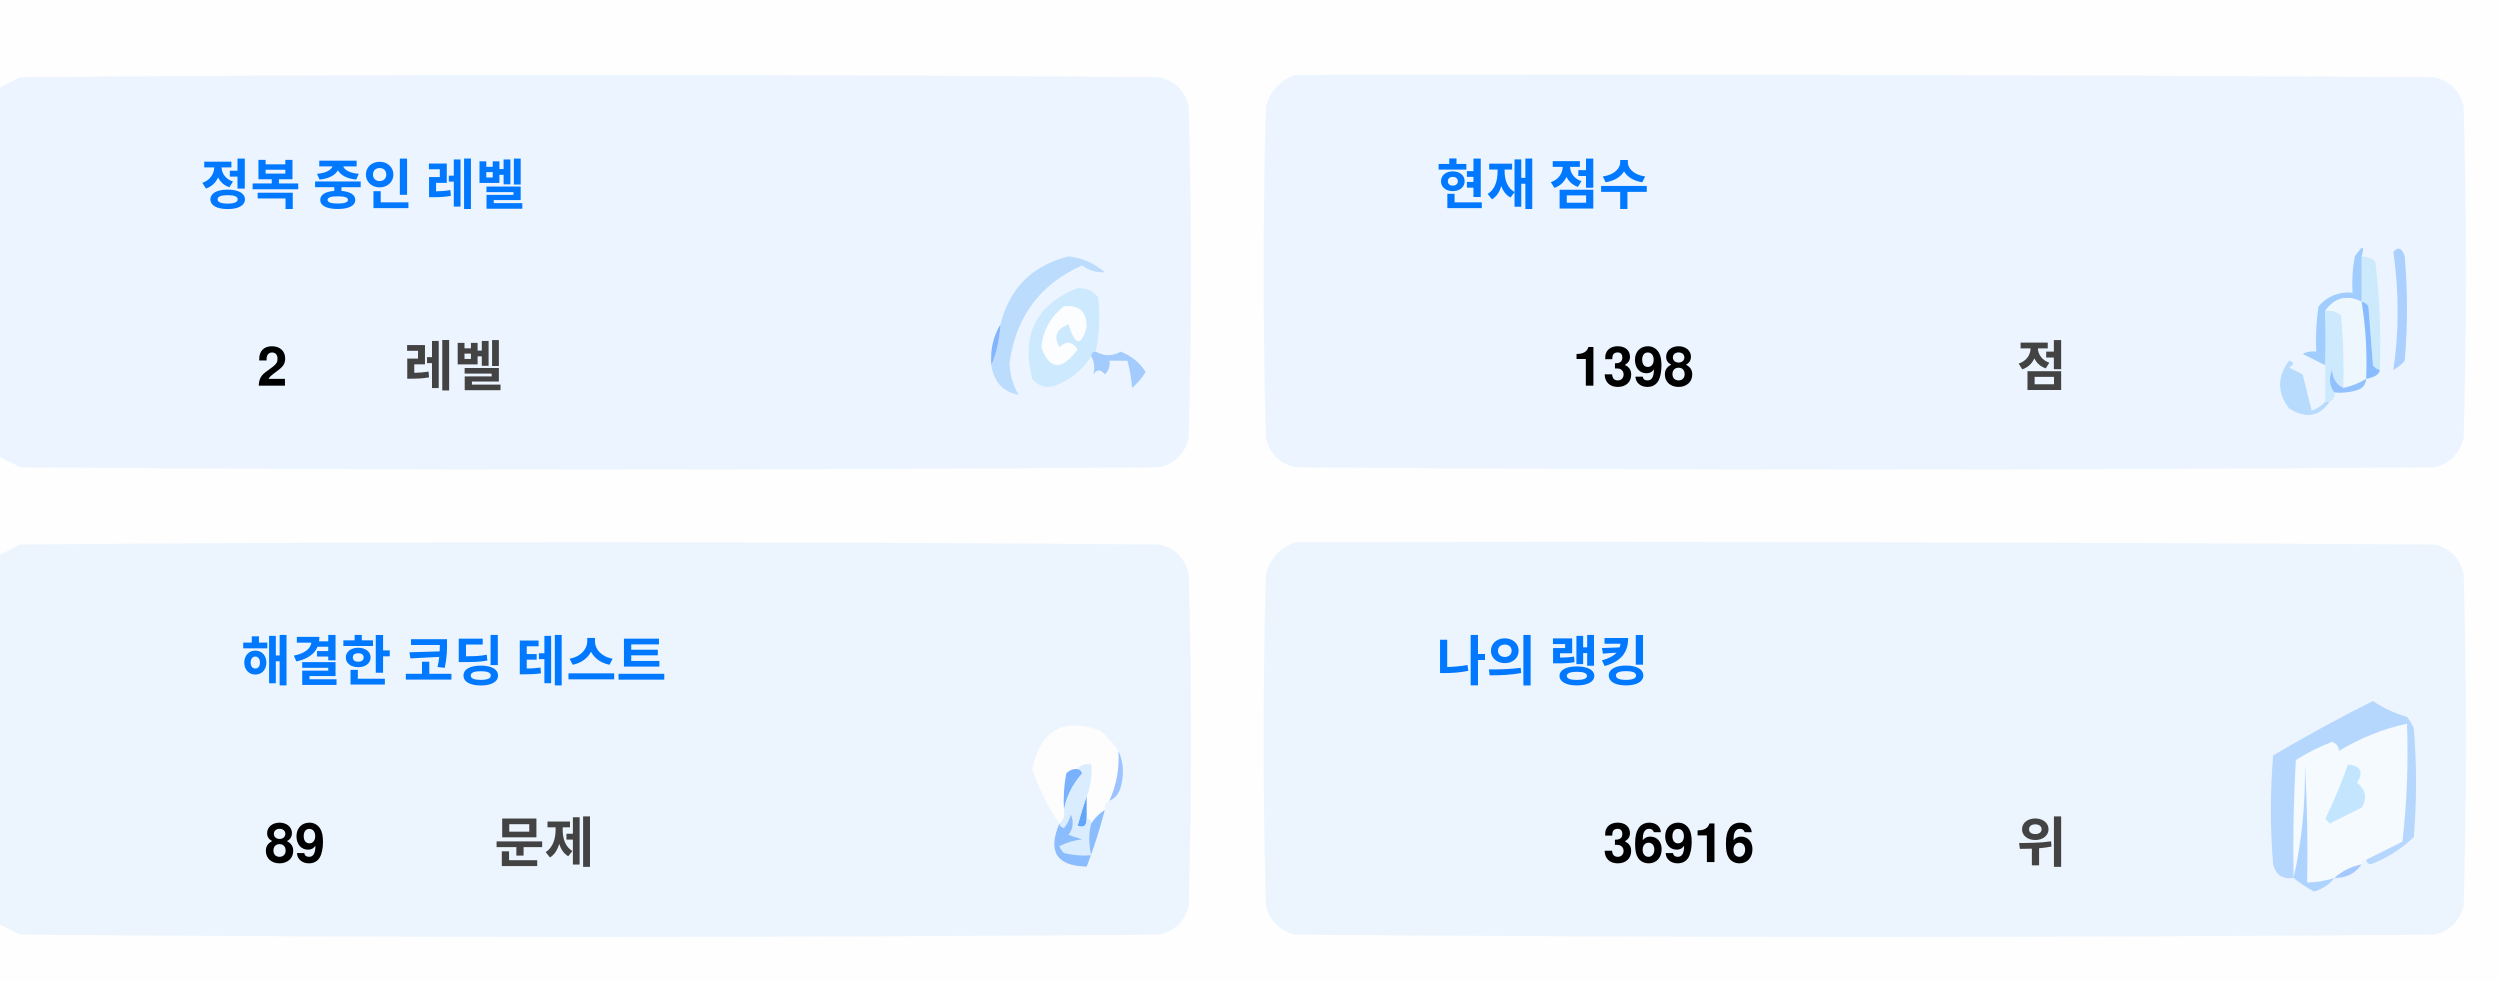
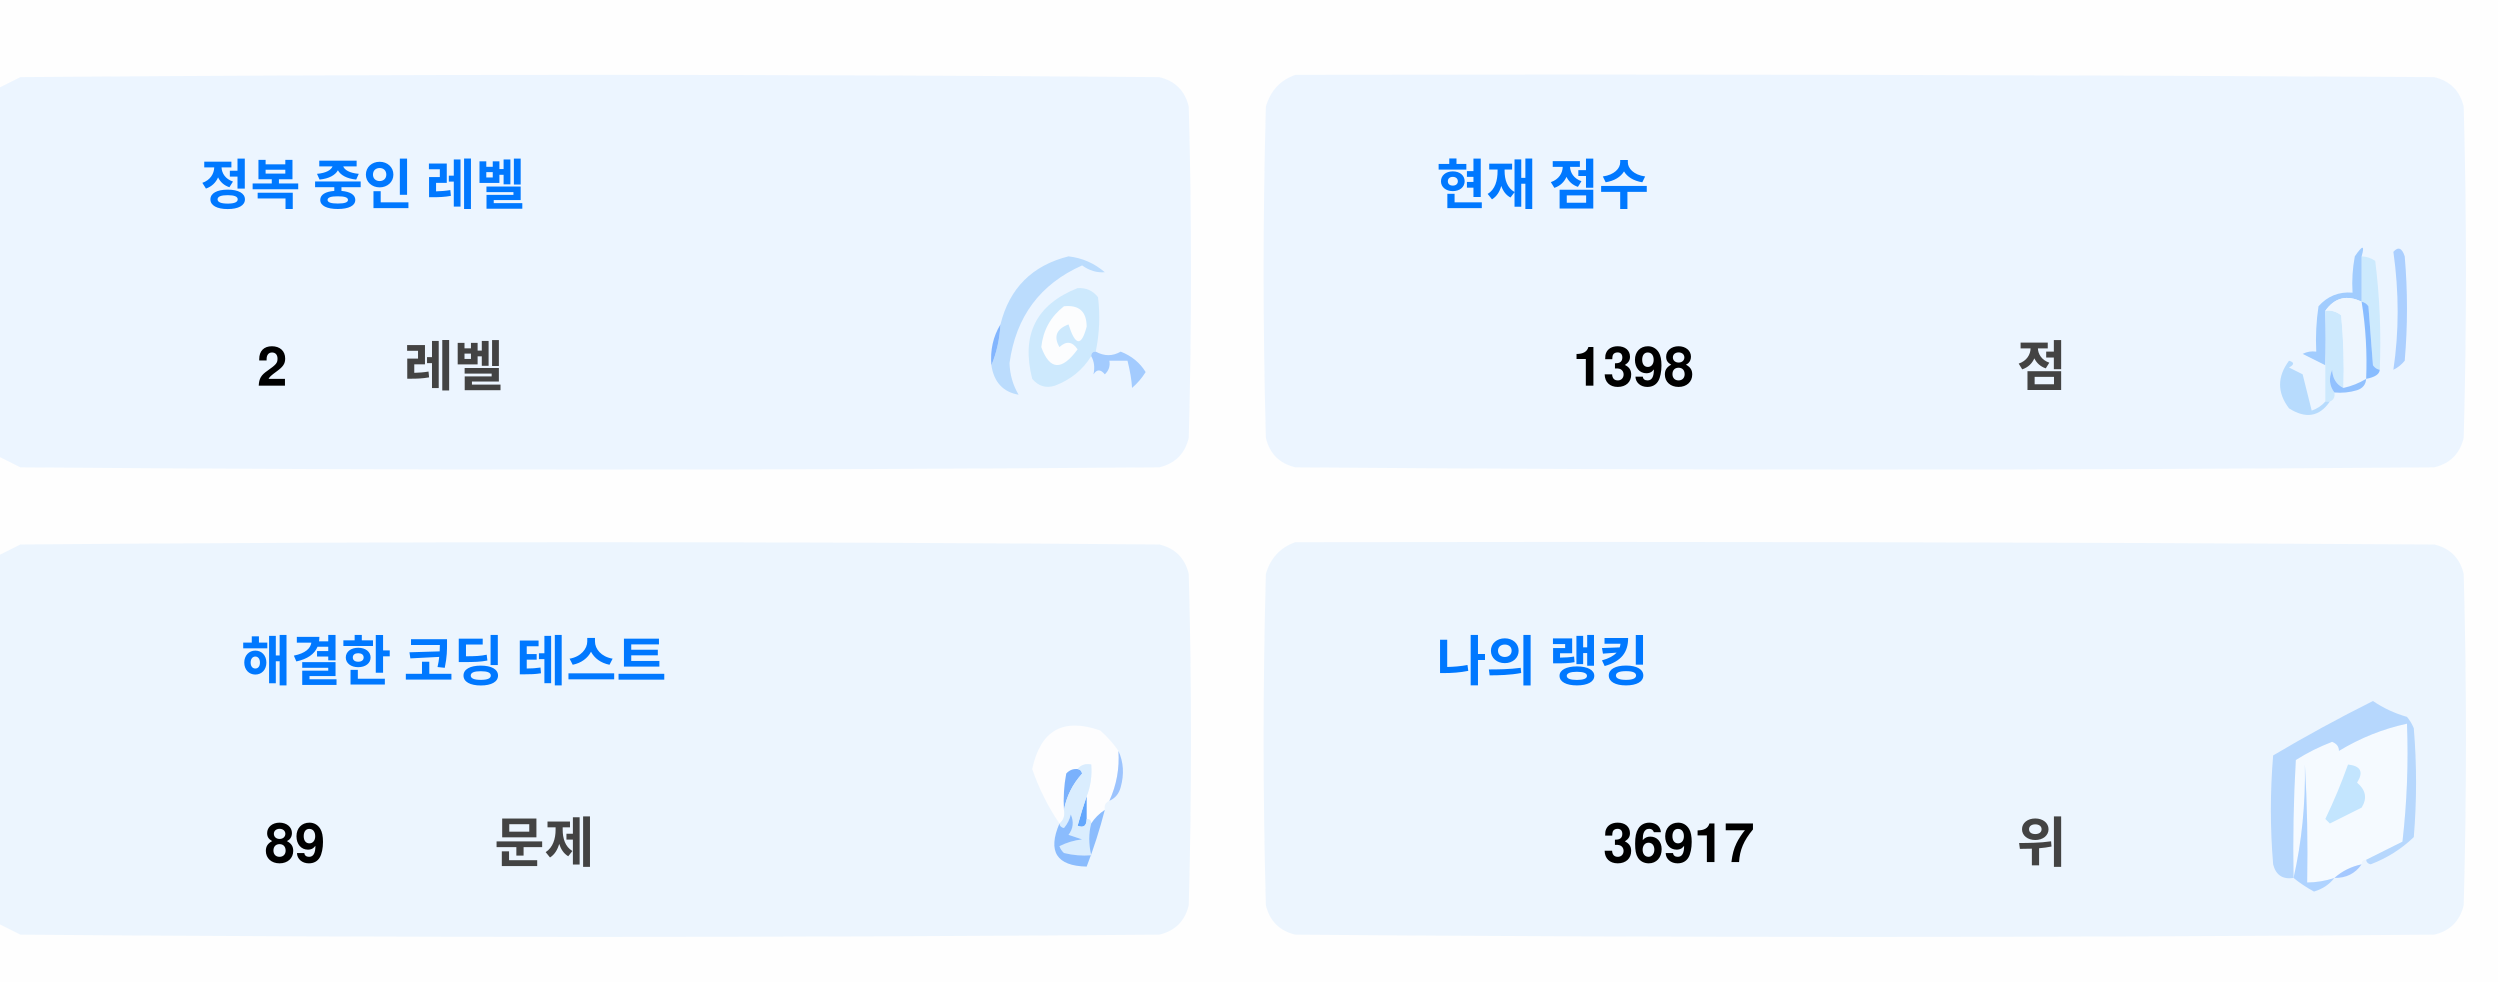
<svg xmlns="http://www.w3.org/2000/svg" version="1.1" width="551px" height="217px" style="shape-rendering:geometricPrecision; text-rendering:geometricPrecision; image-rendering:optimizeQuality; fill-rule:evenodd; clip-rule:evenodd">
  <style>.title {fill: #434343;font-size: 1rem;line-height: 1.5rem;font-weight: bold;font-family: -apple-system, BlinkMacSystemFont, Segoe UI, Helvetica, Arial, sans-serif, Apple Color Emoji, Segoe UI Emoji;}.desc {fill: #434343;font-size: 2.5rem;font-weight: bold;line-height: 1.5rem;font-family: -apple-system, BlinkMacSystemFont, Segoe UI, Helvetica, Arial, sans-serif, Apple Color Emoji, Segoe UI Emoji;}.desc-2 {fill: #434343;font-size: 1rem;font-weight: bold;line-height: 1.5rem;font-family: -apple-system, BlinkMacSystemFont, Segoe UI, Helvetica, Arial, sans-serif, Apple Color Emoji, Segoe UI Emoji;}.text, .desc {animation: twinkling 4s ease-in-out infinite;}@keyframes twinkling {40% { opacity: 1; }50% { opacity: 0.5; }60% { opacity: 1; }70% { opacity: 0.5; }80% { opacity: 1; }}</style>
  <g>
    <path style="opacity:1" fill="#fefefe" d="M -0.5,-0.5 C 183.167,-0.5 366.833,-0.5 550.5,-0.5C 550.5,71.833 550.5,144.167 550.5,216.5C 366.833,216.5 183.167,216.5 -0.5,216.5C -0.5,212.167 -0.5,207.833 -0.5,203.5C 1.14,204.32 2.807,205.153 4.5,206C 88.167,206.667 171.833,206.667 255.5,206C 259,205.167 261.167,203 262,199.5C 262.667,175.167 262.667,150.833 262,126.5C 261.167,123 259,120.833 255.5,120C 171.833,119.333 88.167,119.333 4.5,120C 2.807,120.847 1.14,121.68 -0.5,122.5C -0.5,115.167 -0.5,107.833 -0.5,100.5C 1.14,101.32 2.807,102.153 4.5,103C 88.167,103.667 171.833,103.667 255.5,103C 259,102.167 261.167,100 262,96.5C 262.667,72.167 262.667,47.833 262,23.5C 261.167,20 259,17.833 255.5,17C 171.833,16.333 88.167,16.333 4.5,17C 2.807,17.847 1.14,18.68 -0.5,19.5C -0.5,12.833 -0.5,6.167 -0.5,-0.5 Z" />
  </g>
  <g>
    <path style="opacity:1" fill="#ecf5ff" d="M -0.5,100.5 C -0.5,73.5 -0.5,46.5 -0.5,19.5C 1.14,18.68 2.807,17.847 4.5,17C 88.167,16.333 171.833,16.333 255.5,17C 259,17.833 261.167,20 262,23.5C 262.667,47.833 262.667,72.167 262,96.5C 261.167,100 259,102.167 255.5,103C 171.833,103.667 88.167,103.667 4.5,103C 2.807,102.153 1.14,101.32 -0.5,100.5 Z" />
  </g>
  <g>
    <path style="opacity:1" fill="#ecf5ff" d="M 285.5,16.5 C 369.167,16.333 452.834,16.5 536.5,17C 540,17.833 542.167,20 543,23.5C 543.667,47.833 543.667,72.167 543,96.5C 542.167,100 540,102.167 536.5,103C 452.833,103.667 369.167,103.667 285.5,103C 282,102.167 279.833,100 279,96.5C 278.333,72.167 278.333,47.833 279,23.5C 280.018,19.985 282.185,17.652 285.5,16.5 Z" />
  </g>
  <g>
    <path style="opacity:1" fill="#cdeafd" d="M 520.5,56.5 C 521.583,56.539 522.583,56.873 523.5,57.5C 524.498,65.472 524.831,73.472 524.5,81.5C 523.883,81.389 523.383,81.056 523,80.5C 522.667,76.167 522.333,71.833 522,67.5C 521.617,66.944 521.117,66.611 520.5,66.5C 520.5,63.167 520.5,59.833 520.5,56.5 Z" />
  </g>
  <g>
    <path style="opacity:1" fill="#abcfff" d="M 527.5,55.5 C 528.566,54.308 529.399,54.641 530,56.5C 530.667,64.167 530.667,71.833 530,79.5C 529.311,80.357 528.478,81.023 527.5,81.5C 528.758,73.08 528.758,64.414 527.5,55.5 Z" />
  </g>
  <g>
    <path style="opacity:1" fill="#bbdcfd" d="M 218.5,80.5 C 219.657,77.727 220.324,74.727 220.5,71.5C 222.49,63.51 227.49,58.51 235.5,56.5C 238.528,56.847 241.194,58.014 243.5,60C 241.744,60.141 240.078,59.641 238.5,58.5C 229.247,62.607 223.914,69.773 222.5,80C 222.565,82.526 223.232,84.859 224.5,87C 221.07,86.397 219.07,84.231 218.5,80.5 Z" />
  </g>
  <g>
    <path style="opacity:1" fill="#cde9fd" d="M 241.5,77.5 C 240.833,77.5 240.5,77.833 240.5,78.5C 238.628,81.529 235.961,83.695 232.5,85C 230.536,85.624 228.869,85.124 227.5,83.5C 225.021,73.791 228.354,67.124 237.5,63.5C 239.374,63.39 240.874,64.056 242,65.5C 242.497,69.524 242.331,73.524 241.5,77.5 Z" />
  </g>
  <g>
    <path style="opacity:1" fill="#fcfdfe" d="M 234.5,67.5 C 237.826,67.162 239.493,68.662 239.5,72C 238.334,76.434 237,76.267 235.5,71.5C 232.832,72.515 232.166,74.182 233.5,76.5C 235.017,75.089 236.351,75.256 237.5,77C 234.006,81.771 231.34,81.605 229.5,76.5C 229.904,72.771 231.571,69.771 234.5,67.5 Z" />
  </g>
  <g>
    <path style="opacity:1" fill="#a1ccfe" d="M 520.5,56.5 C 520.5,59.833 520.5,63.167 520.5,66.5C 517.238,64.922 514.572,65.589 512.5,68.5C 512.617,72.81 512.617,76.81 512.5,80.5C 510.86,79.68 509.193,78.847 507.5,78C 508.448,77.517 509.448,77.35 510.5,77.5C 510.335,74.15 510.502,70.817 511,67.5C 512.995,65.253 515.495,64.253 518.5,64.5C 518.336,61.813 518.503,59.146 519,56.5C 520.731,53.969 521.231,53.969 520.5,56.5 Z" />
  </g>
  <g>
    <path style="opacity:1" fill="#cde9fd" d="M 512.5,68.5 C 513.822,68.33 514.989,68.663 516,69.5C 516.499,74.823 516.666,80.156 516.5,85.5C 514.955,84.77 514.122,83.437 514,81.5C 513.22,83.387 513.387,85.054 514.5,86.5C 514.672,87.492 514.338,88.158 513.5,88.5C 513.167,88.5 512.833,88.5 512.5,88.5C 512.5,85.833 512.5,83.167 512.5,80.5C 512.617,76.81 512.617,72.81 512.5,68.5 Z" />
  </g>
  <g>
    <path style="opacity:1" fill="#eef6fe" d="M 520.5,66.5 C 521.407,72.106 521.74,77.773 521.5,83.5C 519.95,84.441 518.284,85.108 516.5,85.5C 516.666,80.156 516.499,74.823 516,69.5C 514.989,68.663 513.822,68.33 512.5,68.5C 514.572,65.589 517.238,64.922 520.5,66.5 Z" />
  </g>
  <g>
    <path style="opacity:1" fill="#88bcff" d="M 520.5,66.5 C 521.117,66.611 521.617,66.944 522,67.5C 522.333,71.833 522.667,76.167 523,80.5C 523.383,81.056 523.883,81.389 524.5,81.5C 524.445,82.469 523.445,83.136 521.5,83.5C 521.74,77.773 521.407,72.106 520.5,66.5 Z" />
  </g>
  <g>
    <path style="opacity:1" fill="#82b5fe" d="M 220.5,71.5 C 220.324,74.727 219.657,77.727 218.5,80.5C 218.215,77.171 218.882,74.171 220.5,71.5 Z" />
  </g>
  <g>
    <path style="opacity:1" fill="#a3cbfe" d="M 240.5,78.5 C 240.5,77.833 240.833,77.5 241.5,77.5C 243.391,78.536 245.224,78.536 247,77.5C 249.391,78.429 251.225,79.929 252.5,82C 251.681,83.319 250.681,84.486 249.5,85.5C 249.409,83.777 249.075,81.777 248.5,79.5C 247.167,79.5 245.833,79.5 244.5,79.5C 244.719,80.675 244.386,81.675 243.5,82.5C 242.575,81.359 241.741,81.359 241,82.5C 241.331,80.981 241.164,79.648 240.5,78.5 Z" />
  </g>
  <g>
    <path style="opacity:1" fill="#b7dbfd" d="M 512.5,88.5 C 512.833,88.5 513.167,88.5 513.5,88.5C 511.199,91.857 508.199,92.357 504.5,90C 501.872,86.535 501.872,83.035 504.5,79.5C 505.696,79.846 505.696,80.346 504.5,81C 505.5,81.5 506.5,82 507.5,82.5C 508.167,85.167 508.833,87.833 509.5,90.5C 510.739,90.058 511.739,89.391 512.5,88.5 Z" />
  </g>
  <g>
    <path style="opacity:1" fill="#92c1fe" d="M 516.5,85.5 C 518.284,85.108 519.95,84.441 521.5,83.5C 521.423,84.75 520.756,85.583 519.5,86C 517.866,86.493 516.199,86.66 514.5,86.5C 513.387,85.054 513.22,83.387 514,81.5C 514.122,83.437 514.955,84.77 516.5,85.5 Z" />
  </g>
  <g>
    <path style="opacity:1" fill="#ecf5fe" d="M -0.5,203.5 C -0.5,176.5 -0.5,149.5 -0.5,122.5C 1.14,121.68 2.807,120.847 4.5,120C 88.167,119.333 171.833,119.333 255.5,120C 259,120.833 261.167,123 262,126.5C 262.667,150.833 262.667,175.167 262,199.5C 261.167,203 259,205.167 255.5,206C 171.833,206.667 88.167,206.667 4.5,206C 2.807,205.153 1.14,204.32 -0.5,203.5 Z" />
  </g>
  <g>
    <path style="opacity:1" fill="#ecf5fe" d="M 285.5,119.5 C 369.167,119.333 452.834,119.5 536.5,120C 540,120.833 542.167,123 543,126.5C 543.667,150.833 543.667,175.167 543,199.5C 542.167,203 540,205.167 536.5,206C 452.833,206.667 369.167,206.667 285.5,206C 282,205.167 279.833,203 279,199.5C 278.333,175.167 278.333,150.833 279,126.5C 280.018,122.985 282.185,120.652 285.5,119.5 Z" />
  </g>
  <g>
    <path style="opacity:1" fill="#fdfdfe" d="M 246.5,165.5 C 246.758,169.367 246.092,173.034 244.5,176.5C 243.662,176.842 243.328,177.508 243.5,178.5C 242.272,179.306 241.272,180.306 240.5,181.5C 240.5,180.833 240.167,180.5 239.5,180.5C 239.5,178.833 239.5,177.167 239.5,175.5C 240.369,173.283 240.702,170.95 240.5,168.5C 239.209,168.263 238.209,168.596 237.5,169.5C 236.504,169.414 235.671,169.748 235,170.5C 234.503,173.146 234.336,175.813 234.5,178.5C 234.737,179.791 234.404,180.791 233.5,181.5C 230.986,177.806 228.986,173.806 227.5,169.5C 229.309,160.957 234.309,158.124 242.5,161C 244.07,162.397 245.404,163.897 246.5,165.5 Z" />
  </g>
  <g>
    <path style="opacity:1" fill="#f5faff" d="M 521.5,189.5 C 520.833,189.5 520.5,189.833 520.5,190.5C 518.181,190.992 516.181,191.992 514.5,193.5C 512.565,194.15 510.565,194.483 508.5,194.5C 508.666,185.827 508.5,177.16 508,168.5C 508.141,177.227 507.308,185.56 505.5,193.5C 505.334,184.827 505.5,176.16 506,167.5C 508.527,165.903 511.194,164.57 514,163.5C 515.011,163.892 515.511,164.559 515.5,165.5C 520.21,162.641 525.21,160.641 530.5,159.5C 530.831,168.192 530.498,176.859 529.5,185.5C 526.807,186.847 524.14,188.18 521.5,189.5 Z" />
  </g>
  <g>
    <path style="opacity:1" fill="#b6d7fd" d="M 521.5,189.5 C 524.14,188.18 526.807,186.847 529.5,185.5C 530.498,176.859 530.831,168.192 530.5,159.5C 525.21,160.641 520.21,162.641 515.5,165.5C 515.511,164.559 515.011,163.892 514,163.5C 511.194,164.57 508.527,165.903 506,167.5C 505.5,176.16 505.334,184.827 505.5,193.5C 503.089,193.863 501.589,192.863 501,190.5C 500.333,182.5 500.333,174.5 501,166.5C 508.173,162.246 515.507,158.246 523,154.5C 525.304,156.068 527.804,157.235 530.5,158C 531.126,158.75 531.626,159.584 532,160.5C 532.667,168.5 532.667,176.5 532,184.5C 529.292,187.111 526.125,189.111 522.5,190.5C 521.893,190.376 521.56,190.043 521.5,189.5 Z" />
  </g>
  <g>
    <path style="opacity:1" fill="#c3e5fe" d="M 517.5,168.5 C 520.317,168.801 520.984,170.134 519.5,172.5C 521.439,174.122 521.772,175.956 520.5,178C 518.167,179.167 515.833,180.333 513.5,181.5C 513.167,181.167 512.833,180.833 512.5,180.5C 514.414,176.515 516.081,172.515 517.5,168.5 Z" />
  </g>
  <g>
    <path style="opacity:1" fill="#7ab1fc" d="M 237.5,169.5 C 238.043,169.56 238.376,169.893 238.5,170.5C 236.395,172.836 235.062,175.503 234.5,178.5C 234.336,175.813 234.503,173.146 235,170.5C 235.671,169.748 236.504,169.414 237.5,169.5 Z" />
  </g>
  <g>
    <path style="opacity:1" fill="#afd3ff" d="M 514.5,193.5 C 513.378,194.947 511.878,195.947 510,196.5C 508.348,195.601 506.848,194.601 505.5,193.5C 507.308,185.56 508.141,177.227 508,168.5C 508.5,177.16 508.666,185.827 508.5,194.5C 510.565,194.483 512.565,194.15 514.5,193.5 Z" />
  </g>
  <g>
    <path style="opacity:1" fill="#9cc3fd" d="M 246.5,165.5 C 247.634,167.966 247.801,170.633 247,173.5C 246.623,174.942 245.79,175.942 244.5,176.5C 246.092,173.034 246.758,169.367 246.5,165.5 Z" />
  </g>
  <g>
    <path style="opacity:1" fill="#62a6fc" d="M 239.5,175.5 C 239.5,177.167 239.5,178.833 239.5,180.5C 239.483,182.028 238.816,182.528 237.5,182C 238.117,179.723 238.784,177.556 239.5,175.5 Z" />
  </g>
  <g>
    <path style="opacity:1" fill="#daedfe" d="M 237.5,169.5 C 238.209,168.596 239.209,168.263 240.5,168.5C 240.702,170.95 240.369,173.283 239.5,175.5C 238.784,177.556 238.117,179.723 237.5,182C 238.816,182.528 239.483,182.028 239.5,180.5C 240.167,180.5 240.5,180.833 240.5,181.5C 239.918,183.669 239.918,186.002 240.5,188.5C 238.473,188.662 236.473,188.495 234.5,188C 234.043,187.586 233.709,187.086 233.5,186.5C 235.078,185.702 236.744,185.202 238.5,185C 237.5,184.667 236.5,184.333 235.5,184C 236.554,182.612 236.72,181.112 236,179.5C 235.751,180.624 235.251,181.624 234.5,182.5C 233.893,182.376 233.56,182.043 233.5,181.5C 234.404,180.791 234.737,179.791 234.5,178.5C 235.062,175.503 236.395,172.836 238.5,170.5C 238.376,169.893 238.043,169.56 237.5,169.5 Z" />
  </g>
  <g>
    <path style="opacity:1" fill="#8bbcfd" d="M 243.5,178.5 C 242.395,182.803 241.062,186.969 239.5,191C 232.857,190.847 230.857,187.68 233.5,181.5C 233.56,182.043 233.893,182.376 234.5,182.5C 235.251,181.624 235.751,180.624 236,179.5C 236.72,181.112 236.554,182.612 235.5,184C 236.5,184.333 237.5,184.667 238.5,185C 236.744,185.202 235.078,185.702 233.5,186.5C 233.709,187.086 234.043,187.586 234.5,188C 236.473,188.495 238.473,188.662 240.5,188.5C 239.918,186.002 239.918,183.669 240.5,181.5C 241.272,180.306 242.272,179.306 243.5,178.5 Z" />
  </g>
  <g>
    <path style="opacity:1" fill="#a4c8ff" d="M 520.5,190.5 C 519.089,192.539 517.089,193.539 514.5,193.5C 516.181,191.992 518.181,190.992 520.5,190.5 Z" />
  </g>
  <text text-anchor="middle" x="80" y="45" class="title" style="fill:#0078ff;" stroke="#none" stroke-width="1">정복 중인 레벨</text>
  <text text-anchor="middle" x="60" y="85" class="desc" style="fill:#000000;" stroke="#none" stroke-width="1">2</text>
  <text text-anchor="middle" x="100" y="85" class="desc-2" style="fill:#434343;" stroke="#none" stroke-width="1">레벨</text>
  <text text-anchor="middle" x="340" y="45" class="title" style="fill:#0078ff;" stroke="#none" stroke-width="1">현재 점수</text>
  <text text-anchor="middle" x="360" y="85" class="desc" style="fill:#000000;" stroke="#none" stroke-width="1">1398</text>
  <text text-anchor="middle" x="450" y="85" class="desc-2" style="fill:#434343;" stroke="#none" stroke-width="1">점</text>
  <text text-anchor="middle" x="100" y="150" class="title" style="fill:#0078ff;" stroke="#none" stroke-width="1">해결한 코딩 테스트</text>
  <text text-anchor="middle" x="65" y="190" class="desc" style="fill:#000000;" stroke="#none" stroke-width="1">89</text>
  <text text-anchor="middle" x="120" y="190" class="desc-2" style="fill:#434343;" stroke="#none" stroke-width="1">문제</text>
  <text text-anchor="middle" x="340" y="150" class="title" style="fill:#0078ff;" stroke="#none" stroke-width="1">나의 랭킹</text>
-   <text text-anchor="middle" x="370" y="190" class="desc" style="fill:#000000;" stroke="#none" stroke-width="1">36916</text>
+   <text text-anchor="middle" x="370" y="190" class="desc" style="fill:#000000;" stroke="#none" stroke-width="1">36917</text>
  <text text-anchor="middle" x="450" y="190" class="desc-2" style="fill:#434343;" stroke="#none" stroke-width="1">위</text>
</svg>
